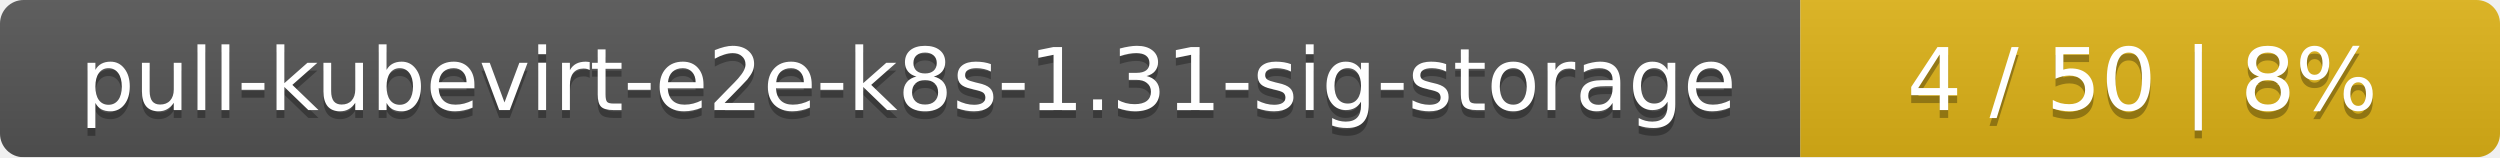
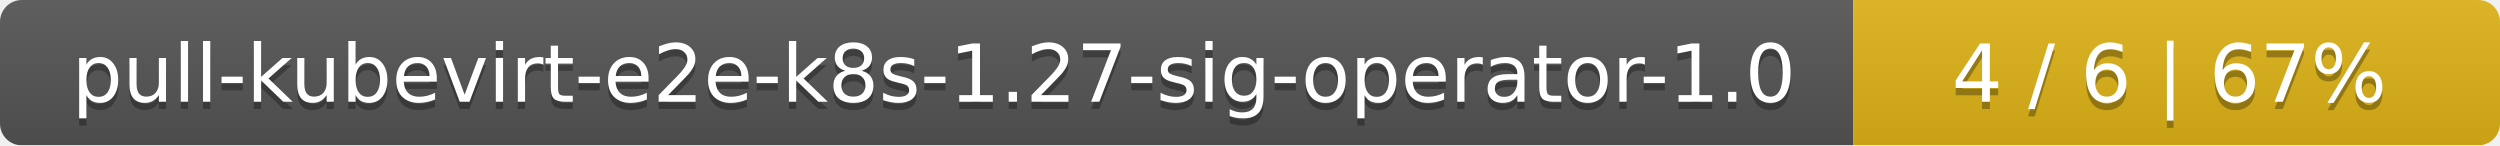
- <svg xmlns="http://www.w3.org/2000/svg" width="318" height="20">
+ <svg xmlns="http://www.w3.org/2000/svg" width="344" height="20">
  <linearGradient id="smooth" x2="0" y2="100%">
    <stop offset="0" stop-color="#bbb" stop-opacity=".1" />
    <stop offset="1" stop-opacity=".1" />
  </linearGradient>
  <mask id="round">
-     <rect width="318" height="20" rx="3" fill="#fff" />
+     <rect width="344" height="20" rx="3" fill="#fff" />
  </mask>
  <g mask="url(#round)">
-     <rect width="229" height="20" fill="#555" />
-     <rect x="229" width="89" height="20" fill="#dfb317" />
-     <rect width="318" height="20" fill="url(#smooth)" />
+     <rect width="255" height="20" fill="#555" />
+     <rect x="255" width="89" height="20" fill="#dfb317" />
+     <rect width="344" height="20" fill="url(#smooth)" />
  </g>
  <g fill="#fff" text-anchor="middle" font-family="DejaVu Sans,Verdana,Geneva,sans-serif" font-size="11">
-     <text x="115.5" y="15" fill="#010101" fill-opacity=".3">pull-kubevirt-e2e-k8s-1.31-sig-storage</text>
-     <text x="115.5" y="14">pull-kubevirt-e2e-k8s-1.31-sig-storage</text>
-     <text x="272.5" y="15" fill="#010101" fill-opacity=".3">4 / 50    |    8%</text>
-     <text x="272.5" y="14">4 / 50    |    8%</text>
+     <text x="128.5" y="15" fill="#010101" fill-opacity=".3">pull-kubevirt-e2e-k8s-1.27-sig-operator-1.0</text>
+     <text x="128.5" y="14">pull-kubevirt-e2e-k8s-1.27-sig-operator-1.0</text>
+     <text x="298.5" y="15" fill="#010101" fill-opacity=".3">4 / 6    |    67%</text>
+     <text x="298.5" y="14">4 / 6    |    67%</text>
  </g>
</svg>
